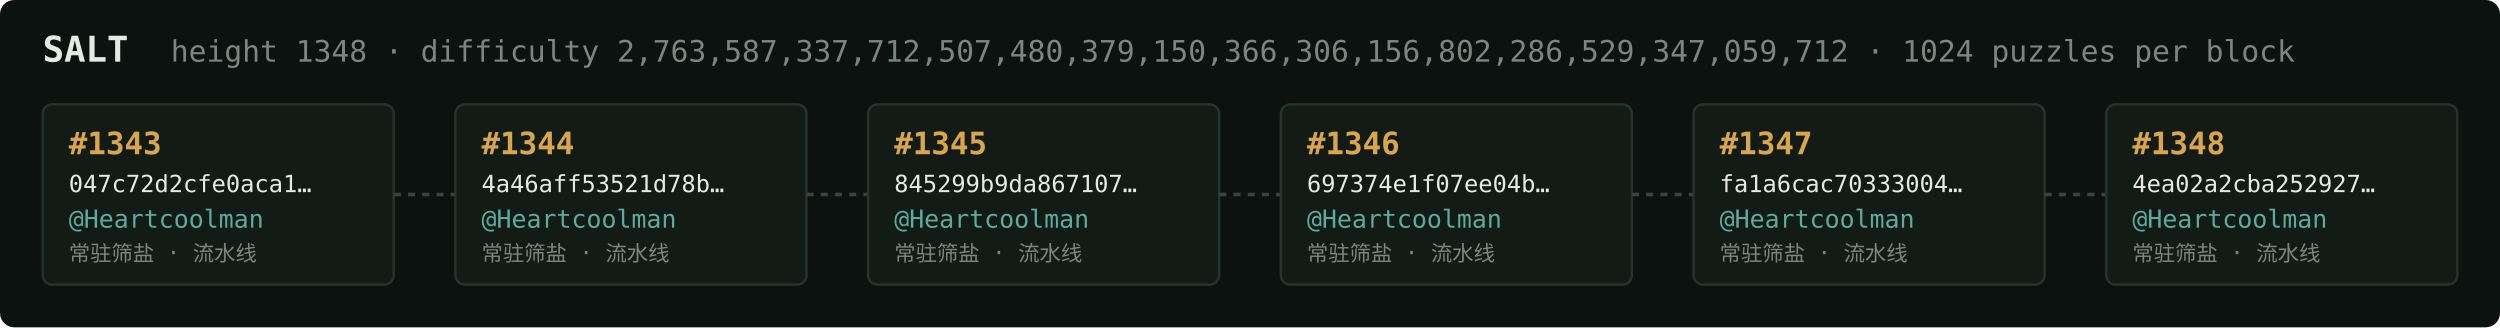
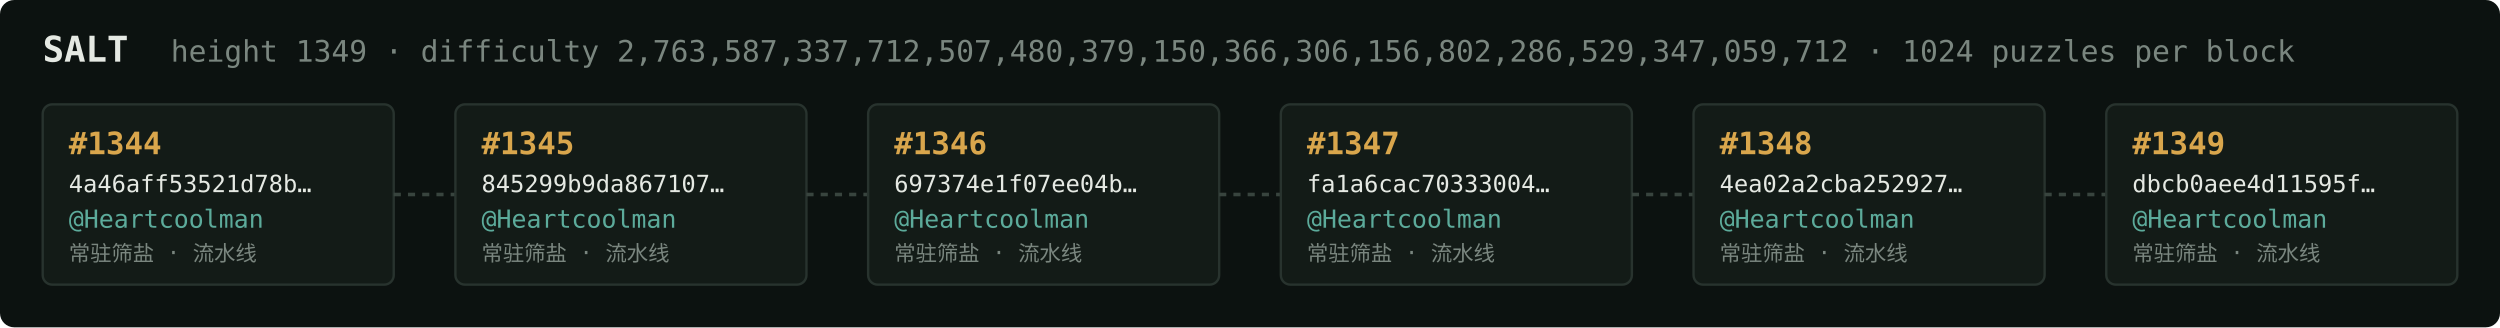
<svg xmlns="http://www.w3.org/2000/svg" width="1054" height="138" viewBox="0 0 1054 138" font-family="ui-monospace,SFMono-Regular,Menlo,monospace">
  <rect fill="#0c1210" width="1054" height="138" rx="6" />
  <text x="18" y="26" fill="#e5e9e3" font-size="15" font-weight="700">SALT</text>
-   <text x="72" y="26" fill="#7a867f" font-size="12.5">height 1348 · difficulty 2,763,587,337,712,507,480,379,150,366,306,156,802,286,529,347,059,712 · 1024 puzzles per block</text>
+   <text x="72" y="26" fill="#7a867f" font-size="12.5">height 1349 · difficulty 2,763,587,337,712,507,480,379,150,366,306,156,802,286,529,347,059,712 · 1024 puzzles per block</text>
  <rect x="18" y="44" width="148" height="76" rx="4" fill="#131b17" stroke="#28332e" stroke-width="1" />
-   <text x="29" y="65" fill="#d9a64c" font-size="13" font-weight="700">#1343</text>
-   <text x="29" y="81" fill="#e5e9e3" font-size="10">047c72d2cfe0aca1…</text>
+   <text x="29" y="65" fill="#d9a64c" font-size="13" font-weight="700">#1344</text>
+   <text x="29" y="81" fill="#e5e9e3" font-size="10">4a46aff53521d78b…</text>
  <text x="29" y="96" fill="#5cab9b" font-size="10.5">@Heartcoolman</text>
  <text x="29" y="110" fill="#7a867f" font-size="9">常驻筛盐 · 流水线</text>
  <line x1="166" y1="82.0" x2="192" y2="82.0" stroke="#38443e" stroke-width="1.5" stroke-dasharray="3 3" />
  <rect x="192" y="44" width="148" height="76" rx="4" fill="#131b17" stroke="#28332e" stroke-width="1" />
-   <text x="203" y="65" fill="#d9a64c" font-size="13" font-weight="700">#1344</text>
-   <text x="203" y="81" fill="#e5e9e3" font-size="10">4a46aff53521d78b…</text>
+   <text x="203" y="65" fill="#d9a64c" font-size="13" font-weight="700">#1345</text>
+   <text x="203" y="81" fill="#e5e9e3" font-size="10">845299b9da867107…</text>
  <text x="203" y="96" fill="#5cab9b" font-size="10.5">@Heartcoolman</text>
  <text x="203" y="110" fill="#7a867f" font-size="9">常驻筛盐 · 流水线</text>
  <line x1="340" y1="82.0" x2="366" y2="82.0" stroke="#38443e" stroke-width="1.5" stroke-dasharray="3 3" />
  <rect x="366" y="44" width="148" height="76" rx="4" fill="#131b17" stroke="#28332e" stroke-width="1" />
-   <text x="377" y="65" fill="#d9a64c" font-size="13" font-weight="700">#1345</text>
-   <text x="377" y="81" fill="#e5e9e3" font-size="10">845299b9da867107…</text>
+   <text x="377" y="65" fill="#d9a64c" font-size="13" font-weight="700">#1346</text>
+   <text x="377" y="81" fill="#e5e9e3" font-size="10">697374e1f07ee04b…</text>
  <text x="377" y="96" fill="#5cab9b" font-size="10.5">@Heartcoolman</text>
  <text x="377" y="110" fill="#7a867f" font-size="9">常驻筛盐 · 流水线</text>
  <line x1="514" y1="82.0" x2="540" y2="82.0" stroke="#38443e" stroke-width="1.5" stroke-dasharray="3 3" />
  <rect x="540" y="44" width="148" height="76" rx="4" fill="#131b17" stroke="#28332e" stroke-width="1" />
-   <text x="551" y="65" fill="#d9a64c" font-size="13" font-weight="700">#1346</text>
-   <text x="551" y="81" fill="#e5e9e3" font-size="10">697374e1f07ee04b…</text>
+   <text x="551" y="65" fill="#d9a64c" font-size="13" font-weight="700">#1347</text>
+   <text x="551" y="81" fill="#e5e9e3" font-size="10">fa1a6cac70333004…</text>
  <text x="551" y="96" fill="#5cab9b" font-size="10.5">@Heartcoolman</text>
  <text x="551" y="110" fill="#7a867f" font-size="9">常驻筛盐 · 流水线</text>
  <line x1="688" y1="82.0" x2="714" y2="82.0" stroke="#38443e" stroke-width="1.5" stroke-dasharray="3 3" />
  <rect x="714" y="44" width="148" height="76" rx="4" fill="#131b17" stroke="#28332e" stroke-width="1" />
-   <text x="725" y="65" fill="#d9a64c" font-size="13" font-weight="700">#1347</text>
-   <text x="725" y="81" fill="#e5e9e3" font-size="10">fa1a6cac70333004…</text>
+   <text x="725" y="65" fill="#d9a64c" font-size="13" font-weight="700">#1348</text>
+   <text x="725" y="81" fill="#e5e9e3" font-size="10">4ea02a2cba252927…</text>
  <text x="725" y="96" fill="#5cab9b" font-size="10.5">@Heartcoolman</text>
  <text x="725" y="110" fill="#7a867f" font-size="9">常驻筛盐 · 流水线</text>
  <line x1="862" y1="82.0" x2="888" y2="82.0" stroke="#38443e" stroke-width="1.5" stroke-dasharray="3 3" />
  <rect x="888" y="44" width="148" height="76" rx="4" fill="#131b17" stroke="#28332e" stroke-width="1" />
-   <text x="899" y="65" fill="#d9a64c" font-size="13" font-weight="700">#1348</text>
-   <text x="899" y="81" fill="#e5e9e3" font-size="10">4ea02a2cba252927…</text>
+   <text x="899" y="65" fill="#d9a64c" font-size="13" font-weight="700">#1349</text>
+   <text x="899" y="81" fill="#e5e9e3" font-size="10">dbcb0aee4d11595f…</text>
  <text x="899" y="96" fill="#5cab9b" font-size="10.5">@Heartcoolman</text>
  <text x="899" y="110" fill="#7a867f" font-size="9">常驻筛盐 · 流水线</text>
</svg>
